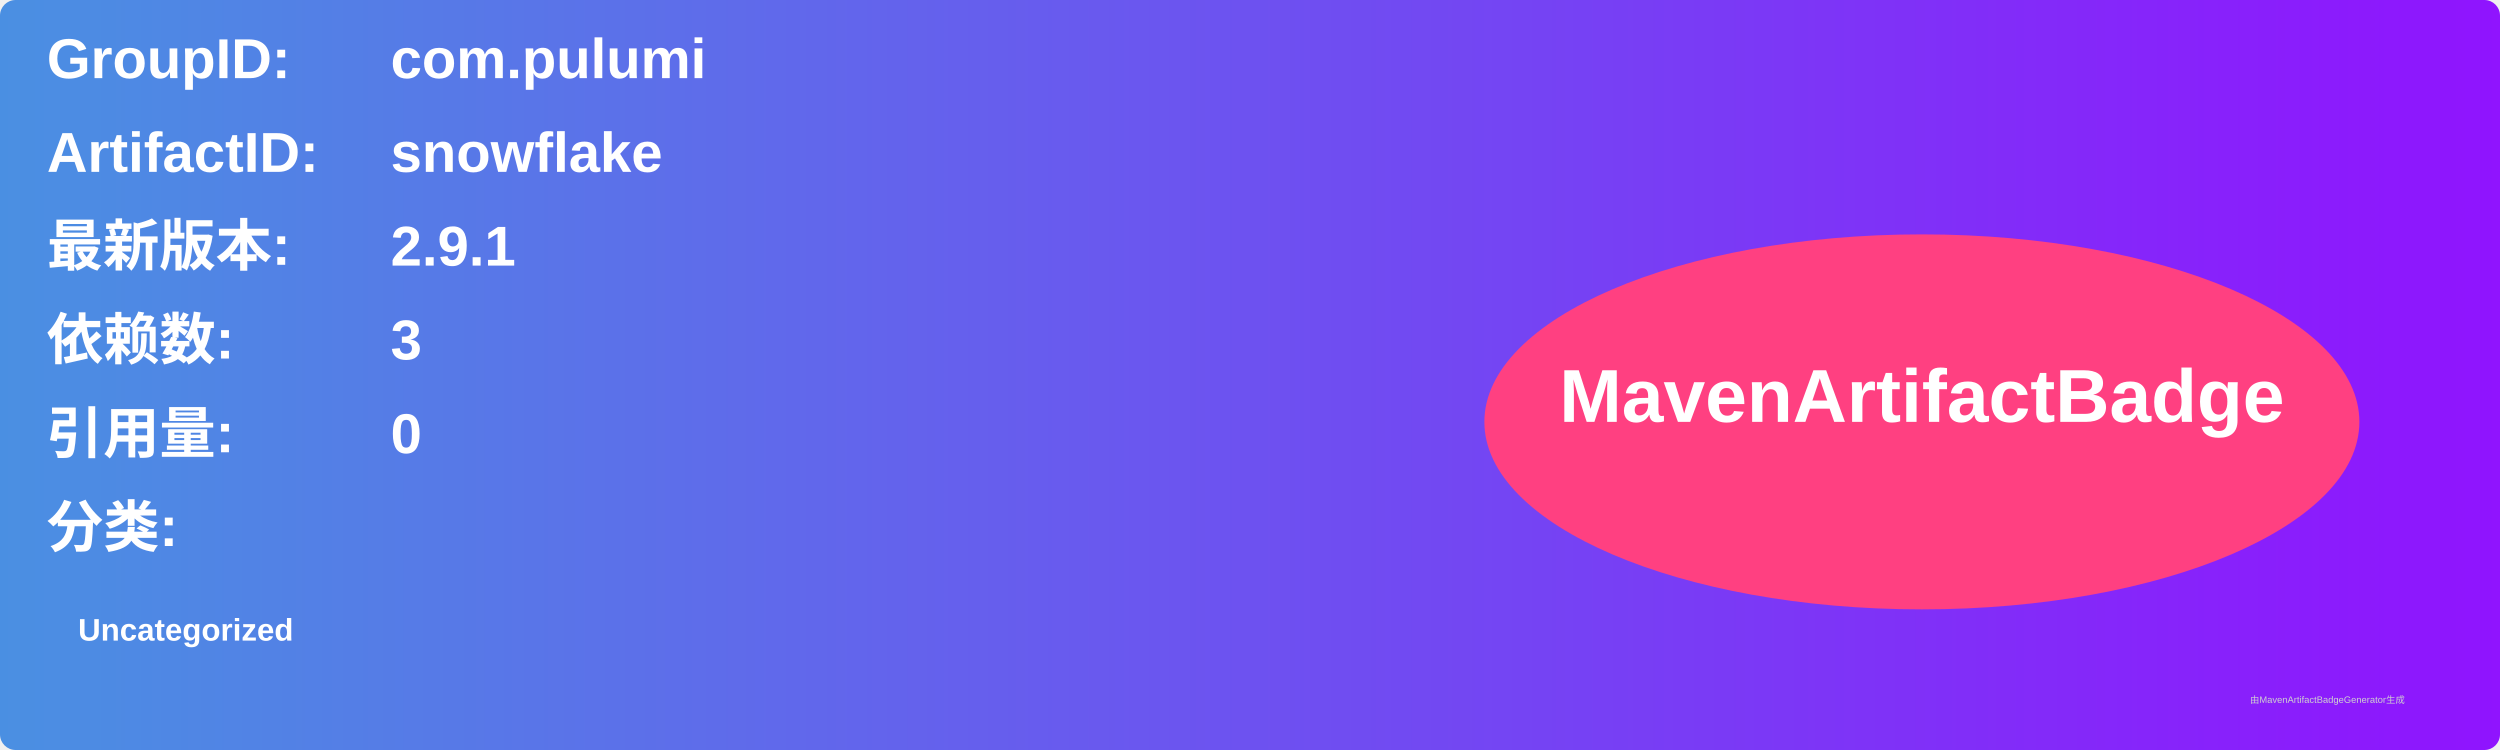
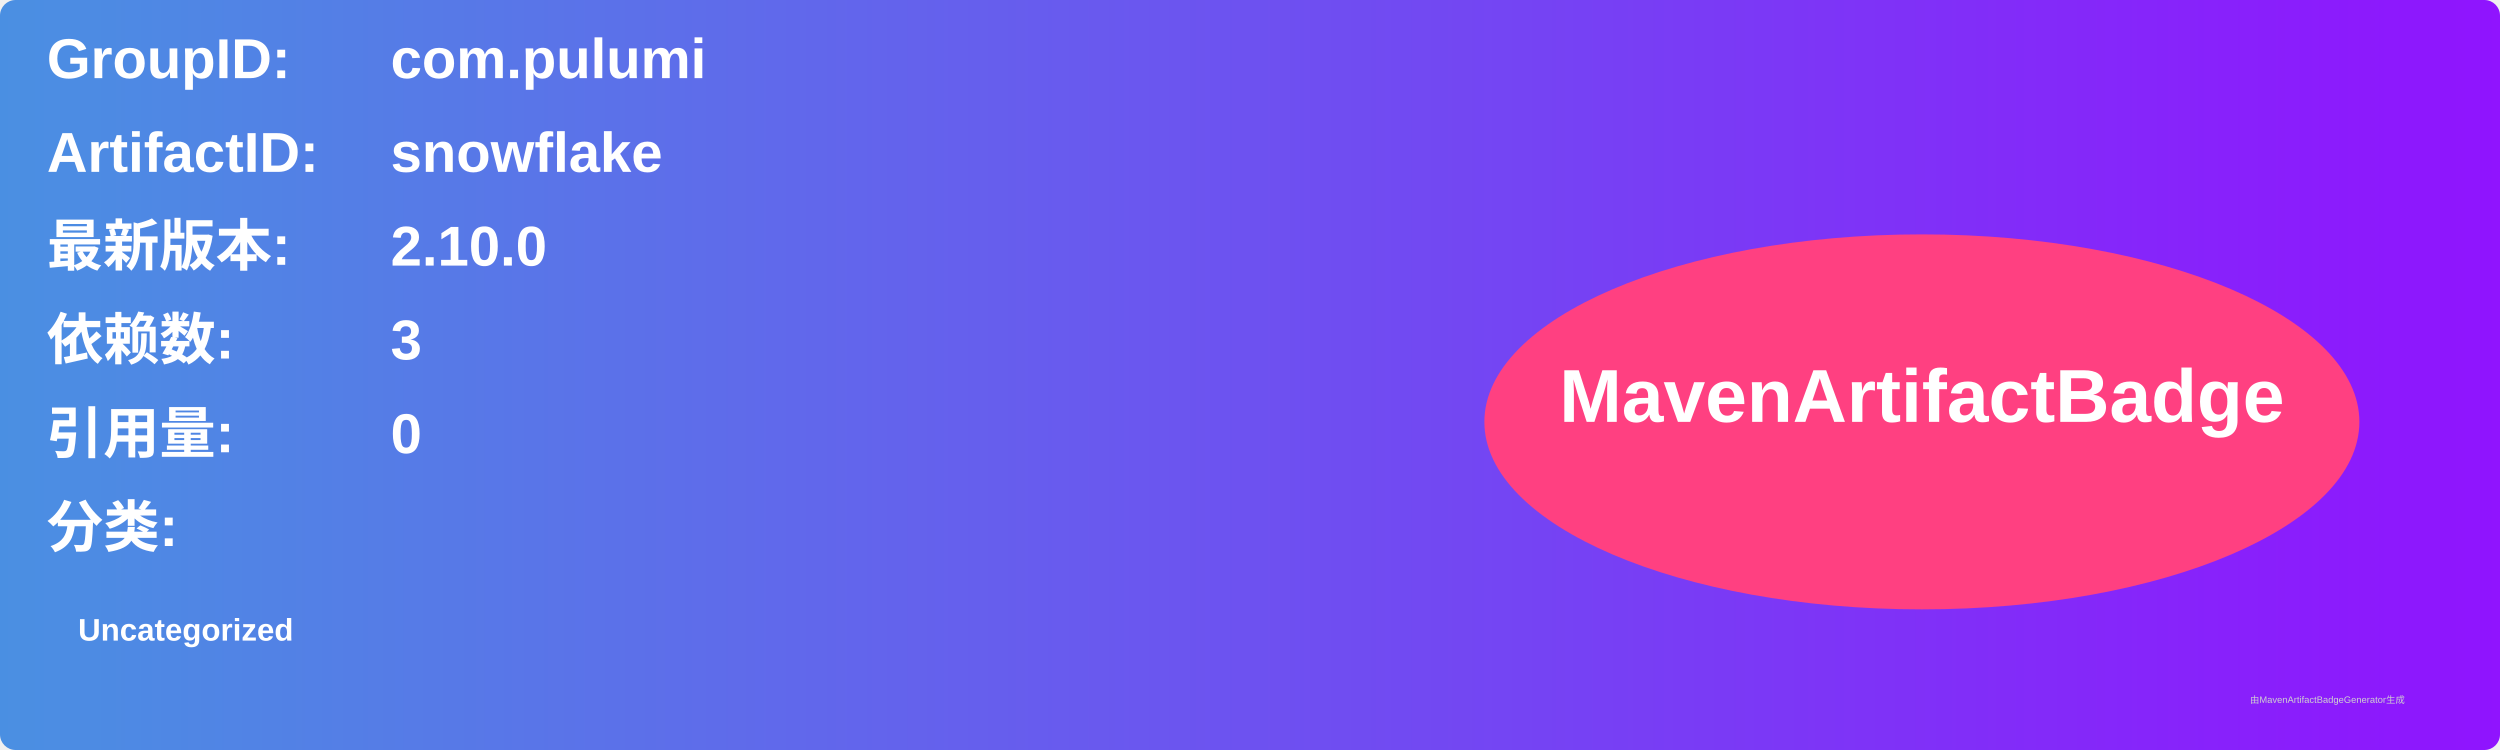
<svg xmlns="http://www.w3.org/2000/svg" width="800" height="240" viewBox="0 0 800 240">
  <linearGradient id="grad" x1="0%" y1="0%" x2="100%" y2="0%">
    <stop offset="0%" stop-color="#4a90e2" />
    <stop offset="100%" stop-color="#9013fe" />
  </linearGradient>
  <rect width="100%" height="100%" rx="5" ry="5" fill="url(#grad)" />
  <g transform="translate(15, 15)">
    <text x="0" y="10" font-family="Arial" font-size="18" fill="white" font-weight="bold" width="260">GroupID:</text>
    <text x="110" y="10" font-family="Arial" font-size="18" fill="white" font-weight="bold" width="460">com.pulumi</text>
    <text x="0" y="40" font-family="Arial" font-size="18" fill="white" font-weight="bold" width="260">ArtifactID:</text>
    <text x="110" y="40" font-family="Arial" font-size="18" fill="white" font-weight="bold" width="460">snowflake</text>
    <text x="0" y="70" font-family="Arial" font-size="18" fill="white" font-weight="bold">最新版本:</text>
    <text x="110" y="70" font-family="Arial" font-size="18" fill="white" font-weight="bold">
-       <tspan font-weight="bold">2.9.1</tspan>
+       <tspan font-weight="bold">2.10.0</tspan>
    </text>
    <text x="0" y="100" font-family="Arial" font-size="18" fill="white" font-weight="bold">依赖数: </text>
    <text x="110" y="100" font-family="Arial" font-size="18" fill="white">
      <tspan font-weight="bold">3</tspan>
    </text>
    <text x="0" y="130" font-family="Arial" font-size="18" fill="white" font-weight="bold">引用量: </text>
    <text x="110" y="130" font-family="Arial" font-size="18" fill="white">
      <tspan font-weight="bold">0</tspan>
    </text>
    <text x="0" y="160" font-family="Arial" font-size="18" fill="white" font-weight="bold">分类:</text>
    <text x="10" y="190" font-family="Arial" font-size="10" fill="white">
      <tspan font-weight="bold">Uncategorized</tspan>
    </text>
    <ellipse cx="600" cy="120" rx="140" ry="60" fill="#ff4081" />
    <text x="600" y="120" text-anchor="middle" font-family="Arial" font-size="24" fill="white" font-weight="bold">MavenArtifactBadge</text>
  </g>
  <text x="720" y="225" font-family="Arial" font-size="3" fill="#d0d0d0">由MavenArtifactBadgeGenerator生成</text>
</svg>
